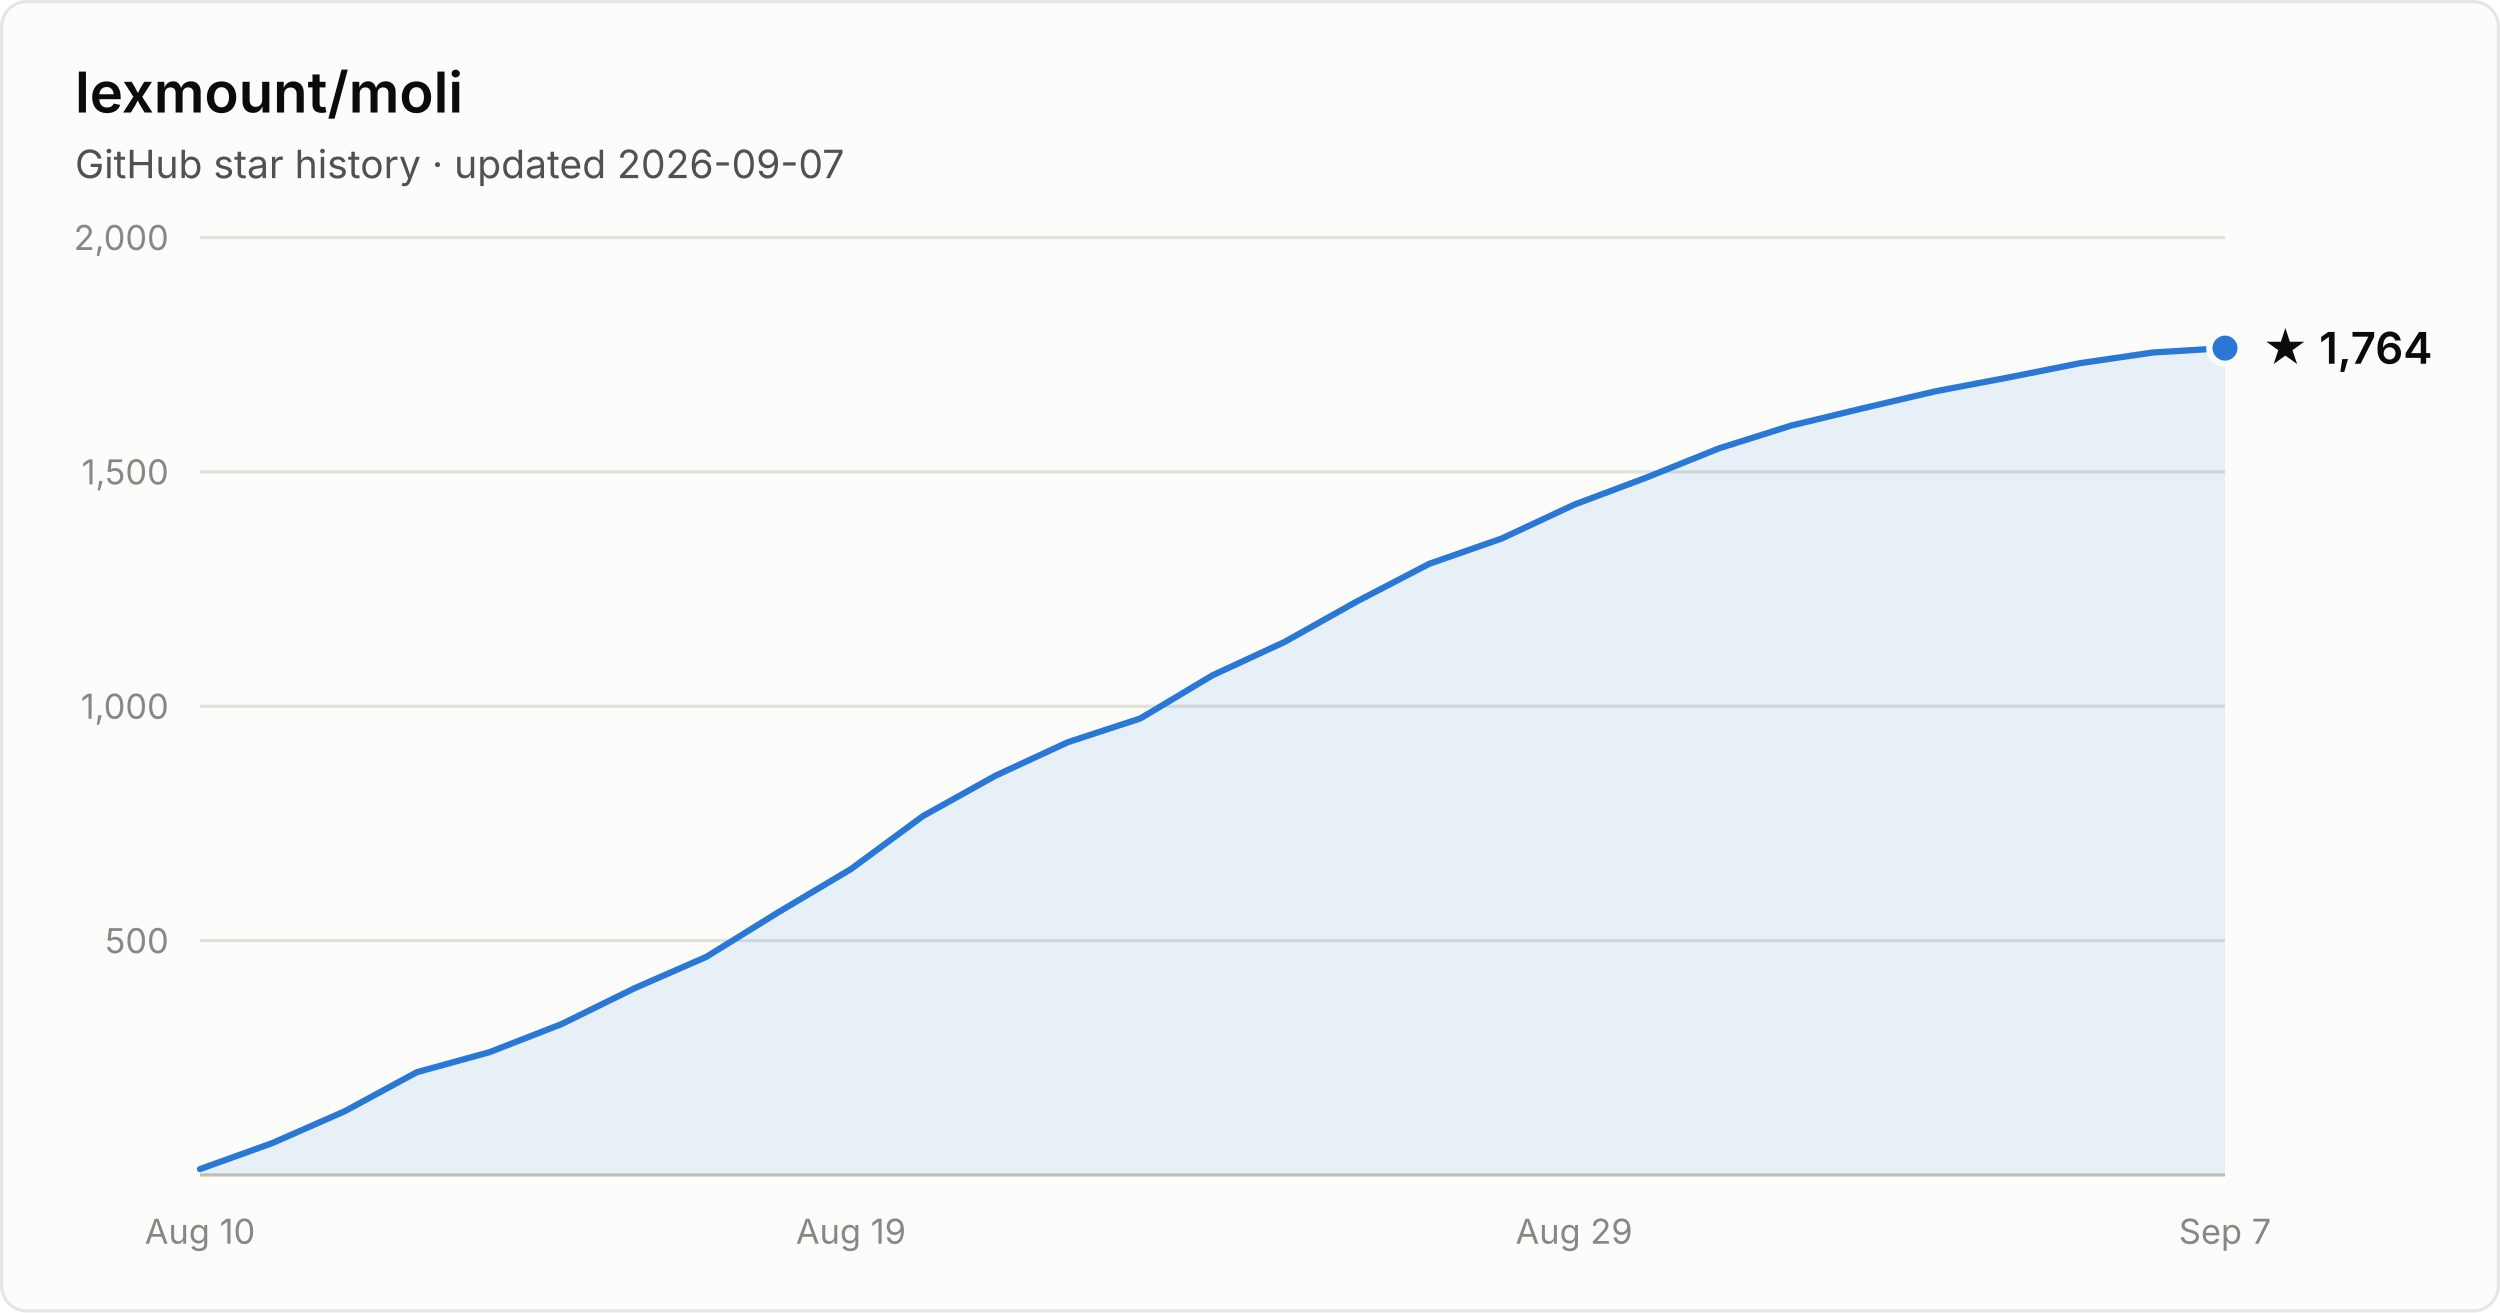
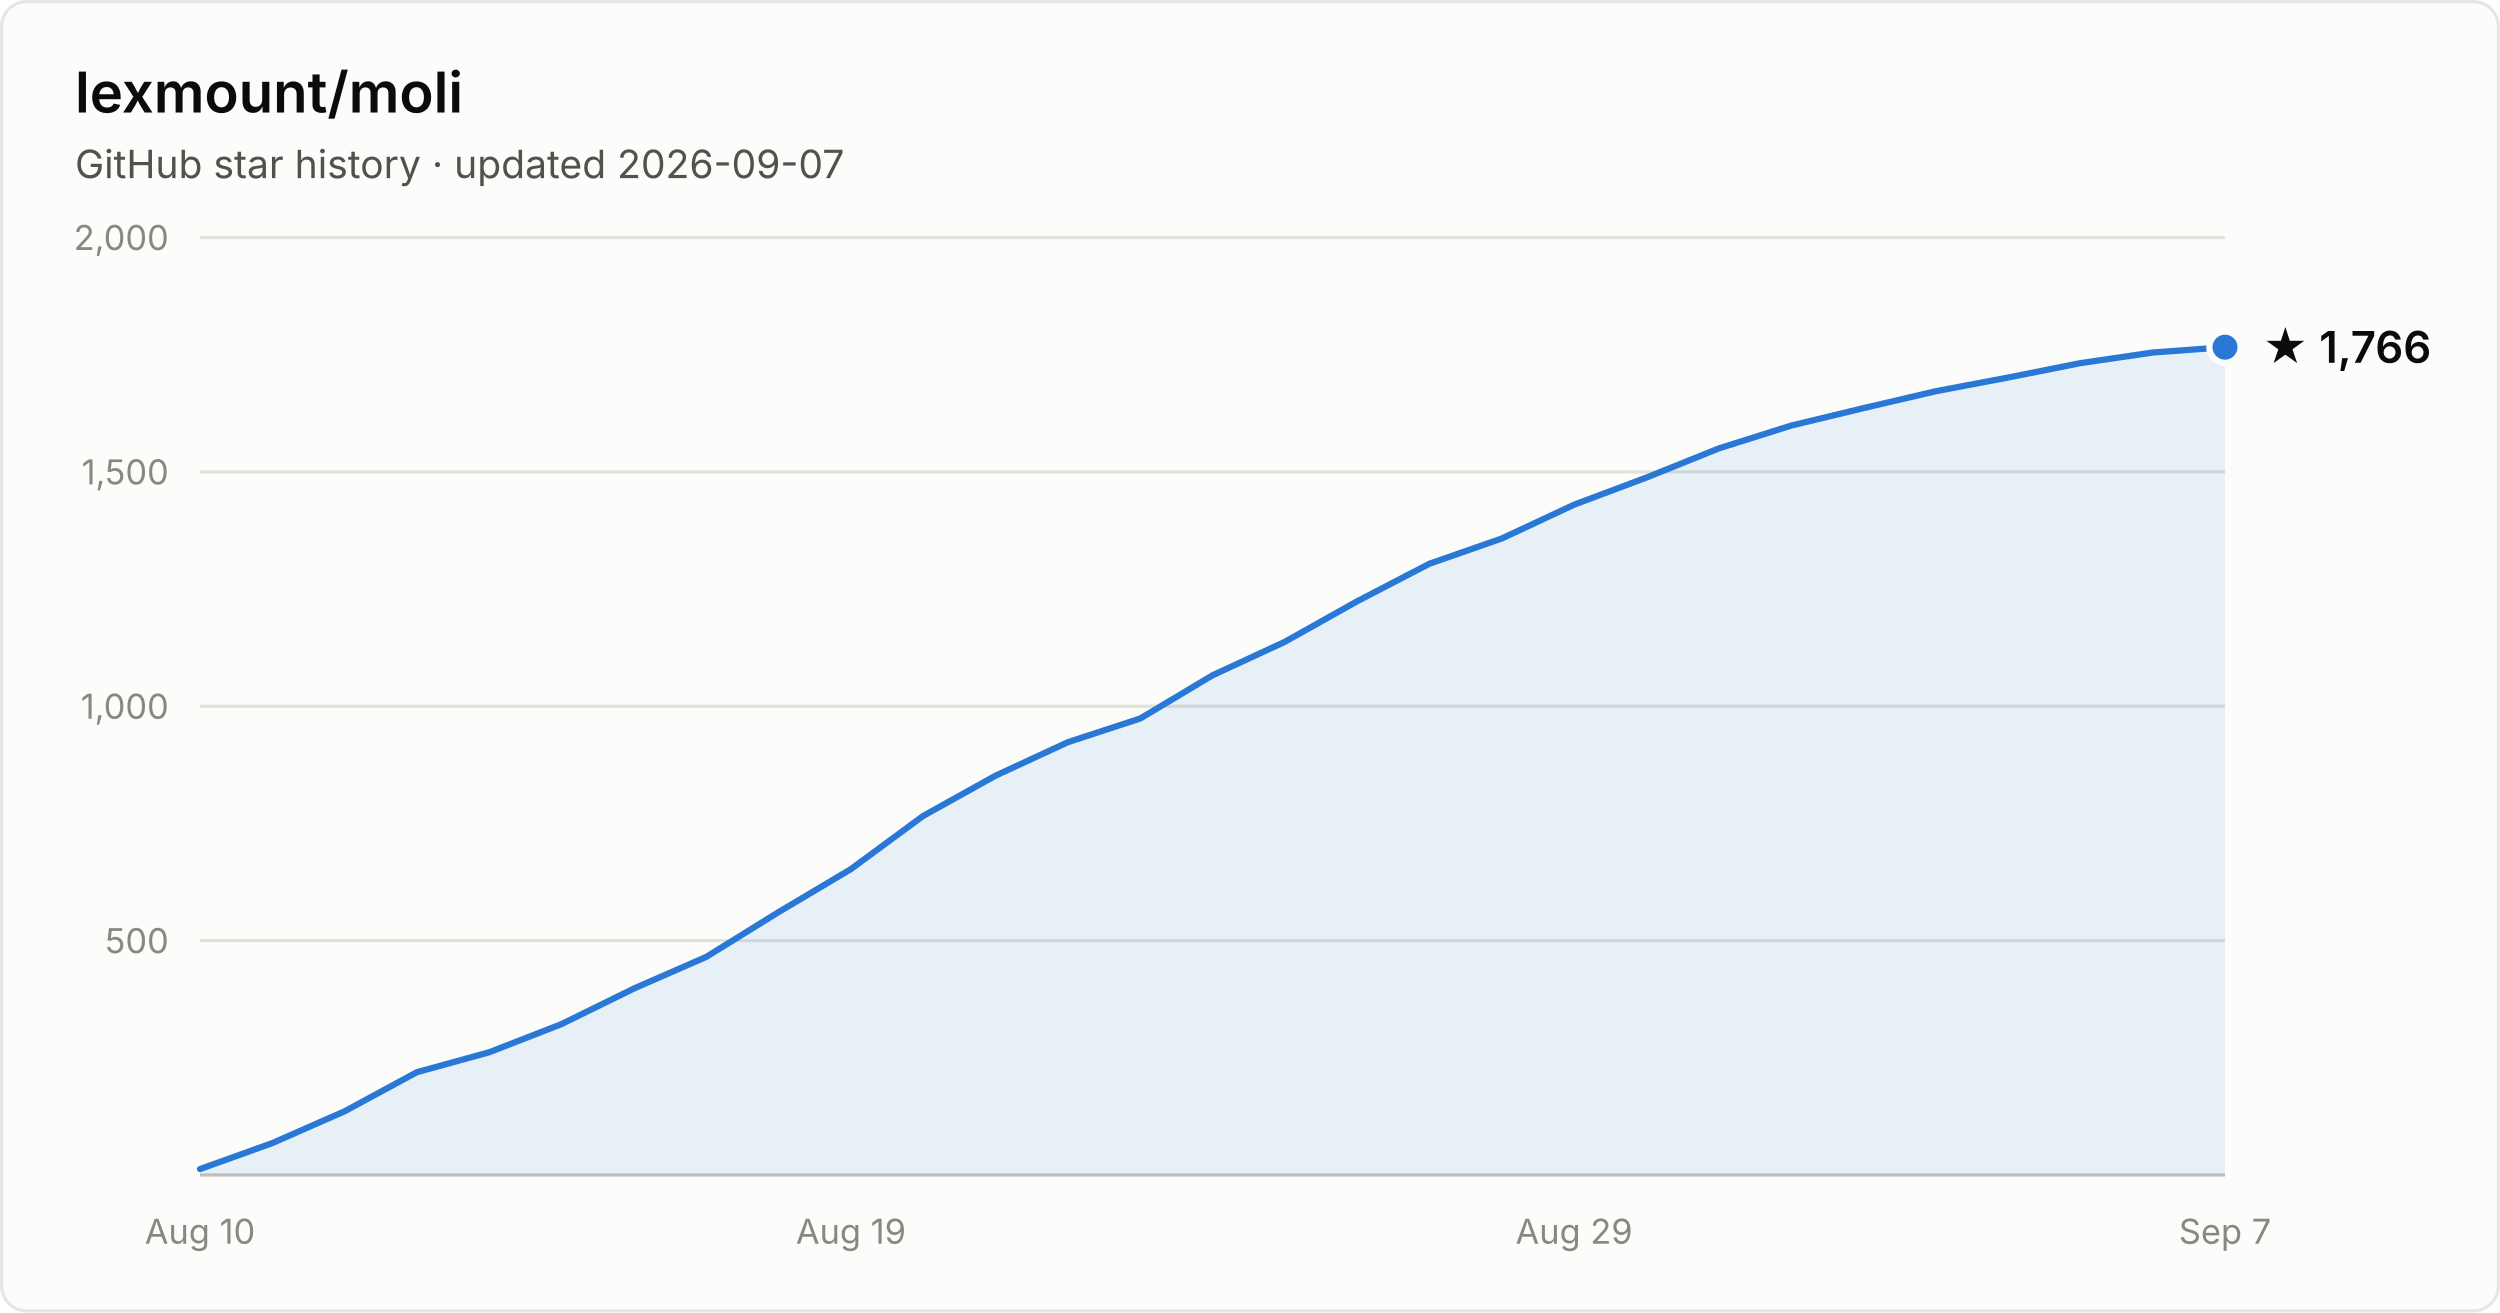
- <svg xmlns="http://www.w3.org/2000/svg" width="800" height="420" viewBox="0 0 800 420" font-family="system-ui, -apple-system, Segoe UI, sans-serif" role="img" aria-label="Star history of lexmount/moli: 1,764 stars as of 2026-09-07">
+ <svg xmlns="http://www.w3.org/2000/svg" width="800" height="420" viewBox="0 0 800 420" font-family="system-ui, -apple-system, Segoe UI, sans-serif" role="img" aria-label="Star history of lexmount/moli: 1,766 stars as of 2026-09-07">
  <rect x="0.5" y="0.5" width="799" height="419" rx="8" fill="#fcfcfb" stroke="rgba(11,11,11,0.10)" />
  <text x="24" y="36" fill="#0b0b0b" font-size="18" font-weight="600">lexmount/moli</text>
  <text x="24" y="57" fill="#52514e" font-size="12.5">GitHub star history · updated 2026-09-07</text>
  <line x1="64" y1="301.0" x2="712" y2="301.0" stroke="#e1e0d9" stroke-width="1" />
  <text x="54" y="305.0" text-anchor="end" fill="#898781" font-size="11" style="font-variant-numeric:tabular-nums">500</text>
  <line x1="64" y1="226.0" x2="712" y2="226.0" stroke="#e1e0d9" stroke-width="1" />
  <text x="54" y="230.0" text-anchor="end" fill="#898781" font-size="11" style="font-variant-numeric:tabular-nums">1,000</text>
  <line x1="64" y1="151.0" x2="712" y2="151.0" stroke="#e1e0d9" stroke-width="1" />
  <text x="54" y="155.0" text-anchor="end" fill="#898781" font-size="11" style="font-variant-numeric:tabular-nums">1,500</text>
  <line x1="64" y1="76.0" x2="712" y2="76.0" stroke="#e1e0d9" stroke-width="1" />
  <text x="54" y="80.0" text-anchor="end" fill="#898781" font-size="11" style="font-variant-numeric:tabular-nums">2,000</text>
  <line x1="64" y1="376" x2="712" y2="376" stroke="#c3c2b7" stroke-width="1" />
  <text x="64.0" y="398" text-anchor="middle" fill="#898781" font-size="11" style="font-variant-numeric:tabular-nums">Aug 10</text>
  <text x="272.3" y="398" text-anchor="middle" fill="#898781" font-size="11" style="font-variant-numeric:tabular-nums">Aug 19</text>
  <text x="503.7" y="398" text-anchor="middle" fill="#898781" font-size="11" style="font-variant-numeric:tabular-nums">Aug 29</text>
  <text x="712.0" y="398" text-anchor="middle" fill="#898781" font-size="11" style="font-variant-numeric:tabular-nums">Sep 7</text>
-   <path d="M64.0 374.1 L87.1 365.8 L110.3 355.6 L133.4 343.1 L156.6 336.7 L179.7 327.7 L202.9 316.3 L226.0 306.2 L249.1 291.9 L272.3 278.1 L295.4 261.1 L318.6 248.2 L341.7 237.5 L364.9 229.9 L388.0 216.1 L411.1 205.4 L434.3 192.4 L457.4 180.4 L480.6 172.3 L503.7 161.5 L526.9 152.8 L550.0 143.5 L573.1 136.2 L596.3 130.6 L619.4 125.2 L642.6 120.8 L665.7 116.2 L688.9 112.8 L712.0 111.4 L712.0 376 L64.0 376 Z" fill="#2a78d6" fill-opacity="0.1" />
-   <path d="M64.0 374.1 L87.1 365.8 L110.3 355.6 L133.4 343.1 L156.6 336.7 L179.7 327.7 L202.9 316.3 L226.0 306.2 L249.1 291.9 L272.3 278.1 L295.4 261.1 L318.6 248.2 L341.7 237.5 L364.9 229.9 L388.0 216.1 L411.1 205.4 L434.3 192.4 L457.4 180.4 L480.6 172.3 L503.7 161.5 L526.9 152.8 L550.0 143.5 L573.1 136.2 L596.3 130.6 L619.4 125.2 L642.6 120.8 L665.7 116.2 L688.9 112.8 L712.0 111.4" fill="none" stroke="#2a78d6" stroke-width="2" stroke-linejoin="round" stroke-linecap="round" />
-   <circle cx="712.0" cy="111.4" r="5" fill="#2a78d6" stroke="#fcfcfb" stroke-width="2" />
-   <text x="724.0" y="116.4" fill="#0b0b0b" font-size="14" font-weight="600">★ 1,764</text>
+   <path d="M64.0 374.1 L87.1 365.8 L110.3 355.6 L133.4 343.1 L156.6 336.7 L179.7 327.7 L202.9 316.3 L226.0 306.2 L249.1 291.9 L272.3 278.1 L295.4 261.1 L318.6 248.2 L341.7 237.5 L364.9 229.9 L388.0 216.1 L411.1 205.4 L434.3 192.4 L457.4 180.4 L480.6 172.3 L503.7 161.5 L526.9 152.8 L550.0 143.5 L573.1 136.2 L596.3 130.6 L619.4 125.2 L642.6 120.8 L665.7 116.2 L688.9 112.8 L712.0 111.1 L712.0 376 L64.0 376 Z" fill="#2a78d6" fill-opacity="0.1" />
+   <path d="M64.0 374.1 L87.1 365.8 L110.3 355.6 L133.4 343.1 L156.6 336.7 L179.7 327.7 L202.9 316.3 L226.0 306.2 L249.1 291.9 L272.3 278.1 L295.4 261.1 L318.6 248.2 L341.7 237.5 L364.9 229.9 L388.0 216.1 L411.1 205.4 L434.3 192.4 L457.4 180.4 L480.6 172.3 L503.7 161.5 L526.9 152.8 L550.0 143.5 L573.1 136.2 L596.3 130.6 L619.4 125.2 L642.6 120.8 L665.7 116.2 L688.9 112.8 L712.0 111.1" fill="none" stroke="#2a78d6" stroke-width="2" stroke-linejoin="round" stroke-linecap="round" />
+   <circle cx="712.0" cy="111.1" r="5" fill="#2a78d6" stroke="#fcfcfb" stroke-width="2" />
+   <text x="724.0" y="116.1" fill="#0b0b0b" font-size="14" font-weight="600">★ 1,766</text>
</svg>
